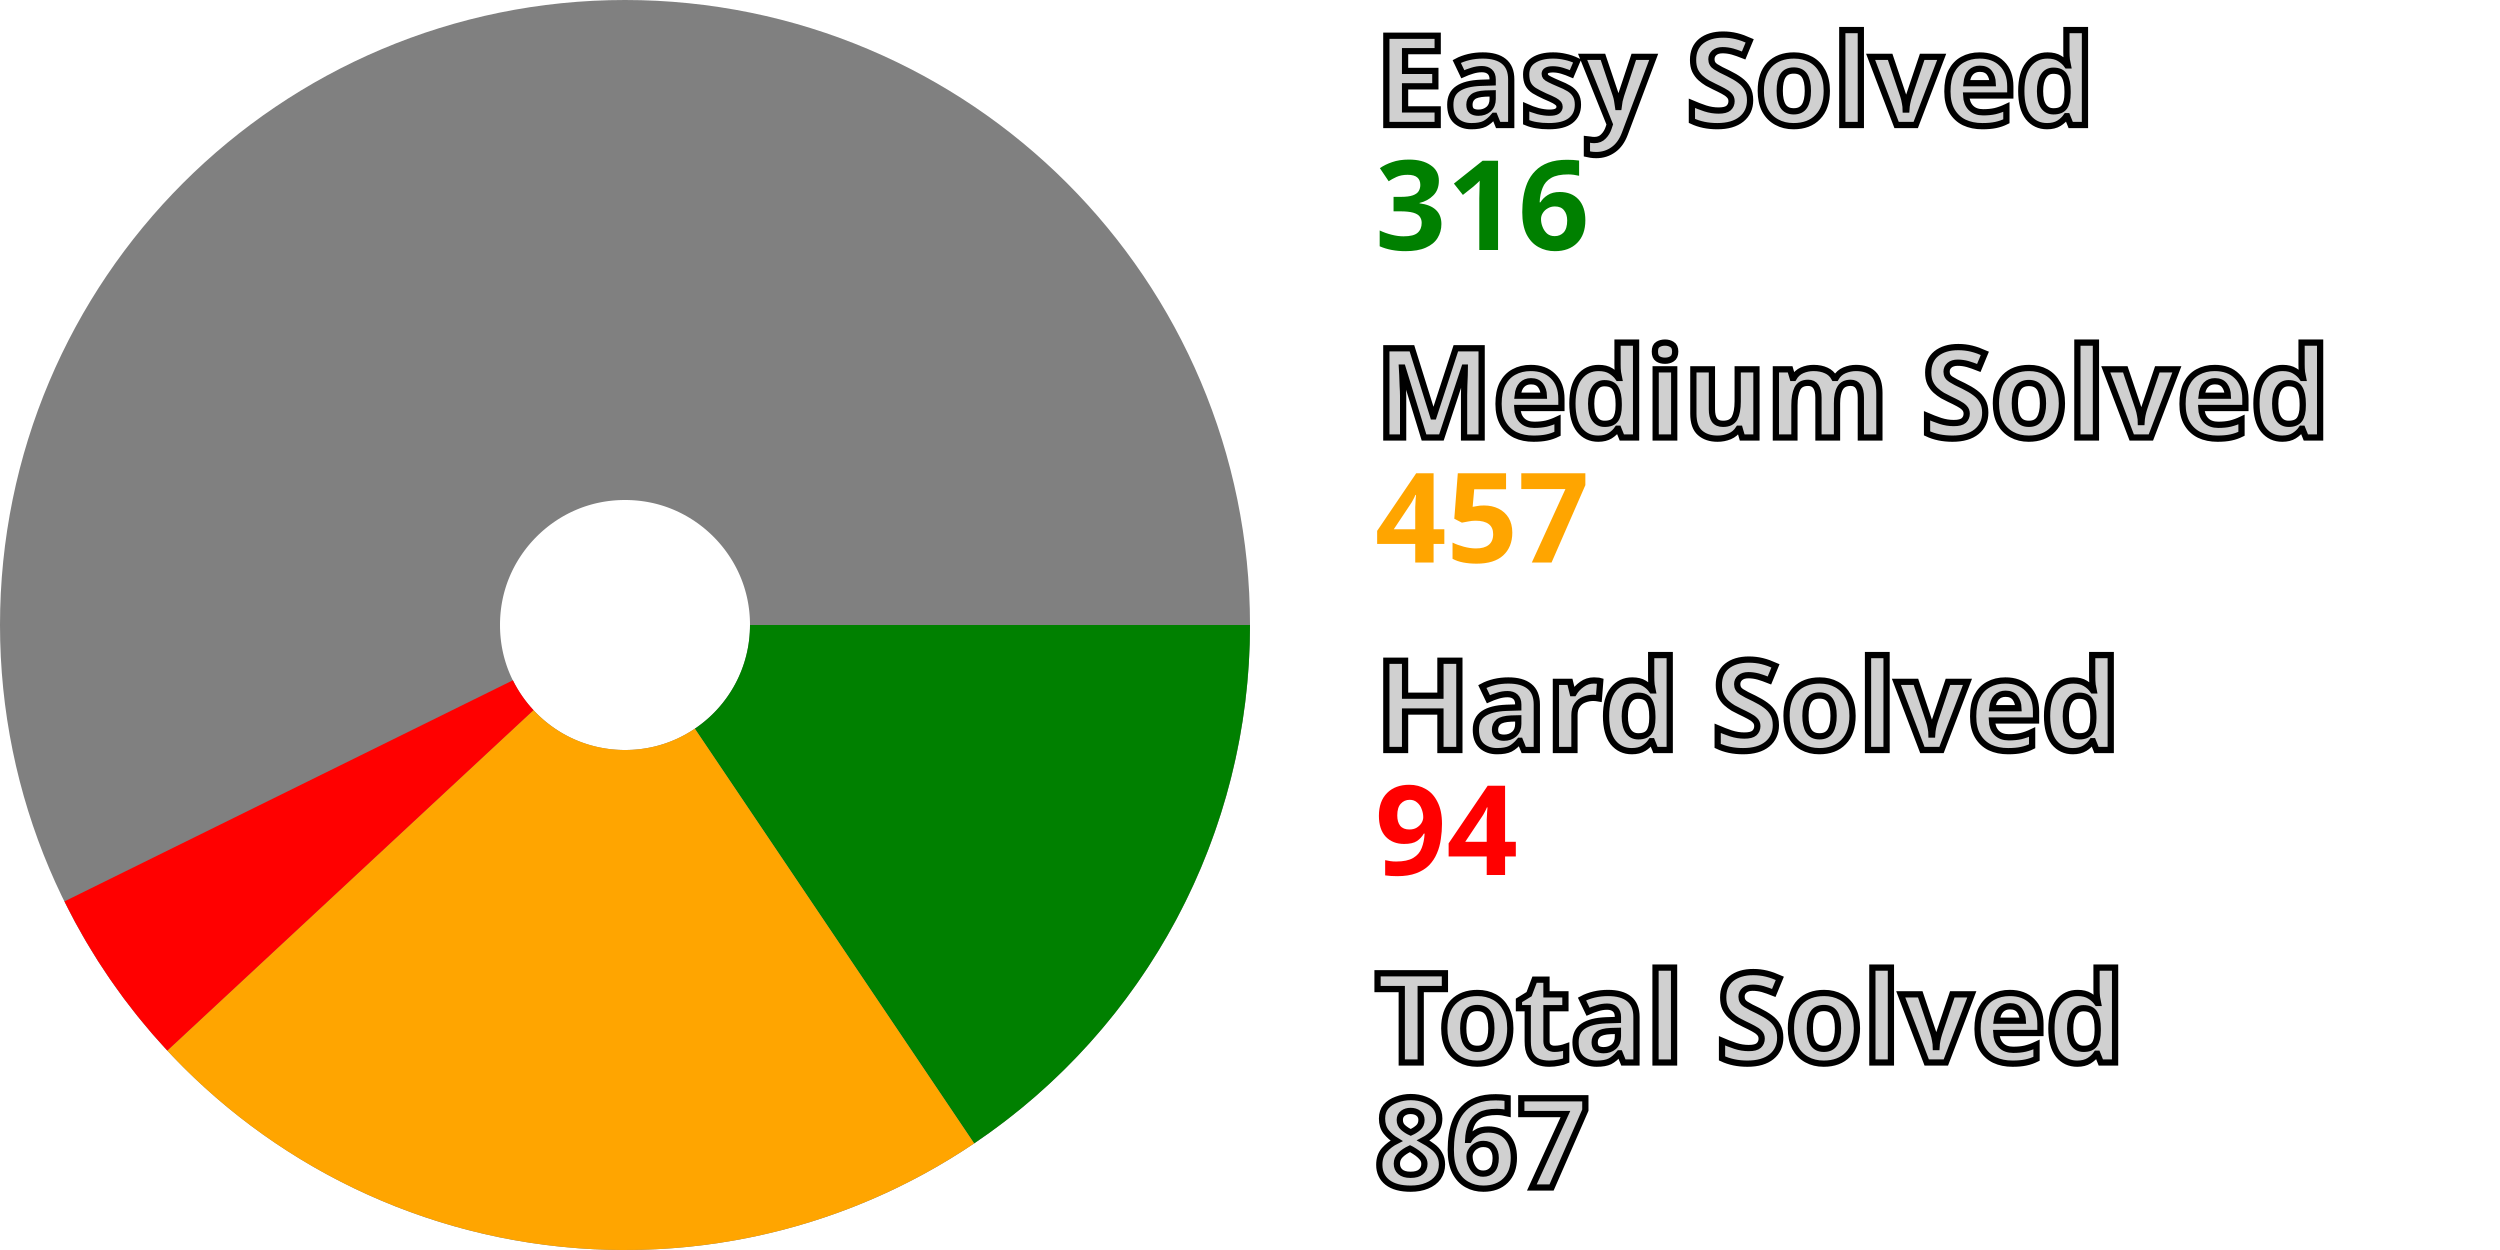
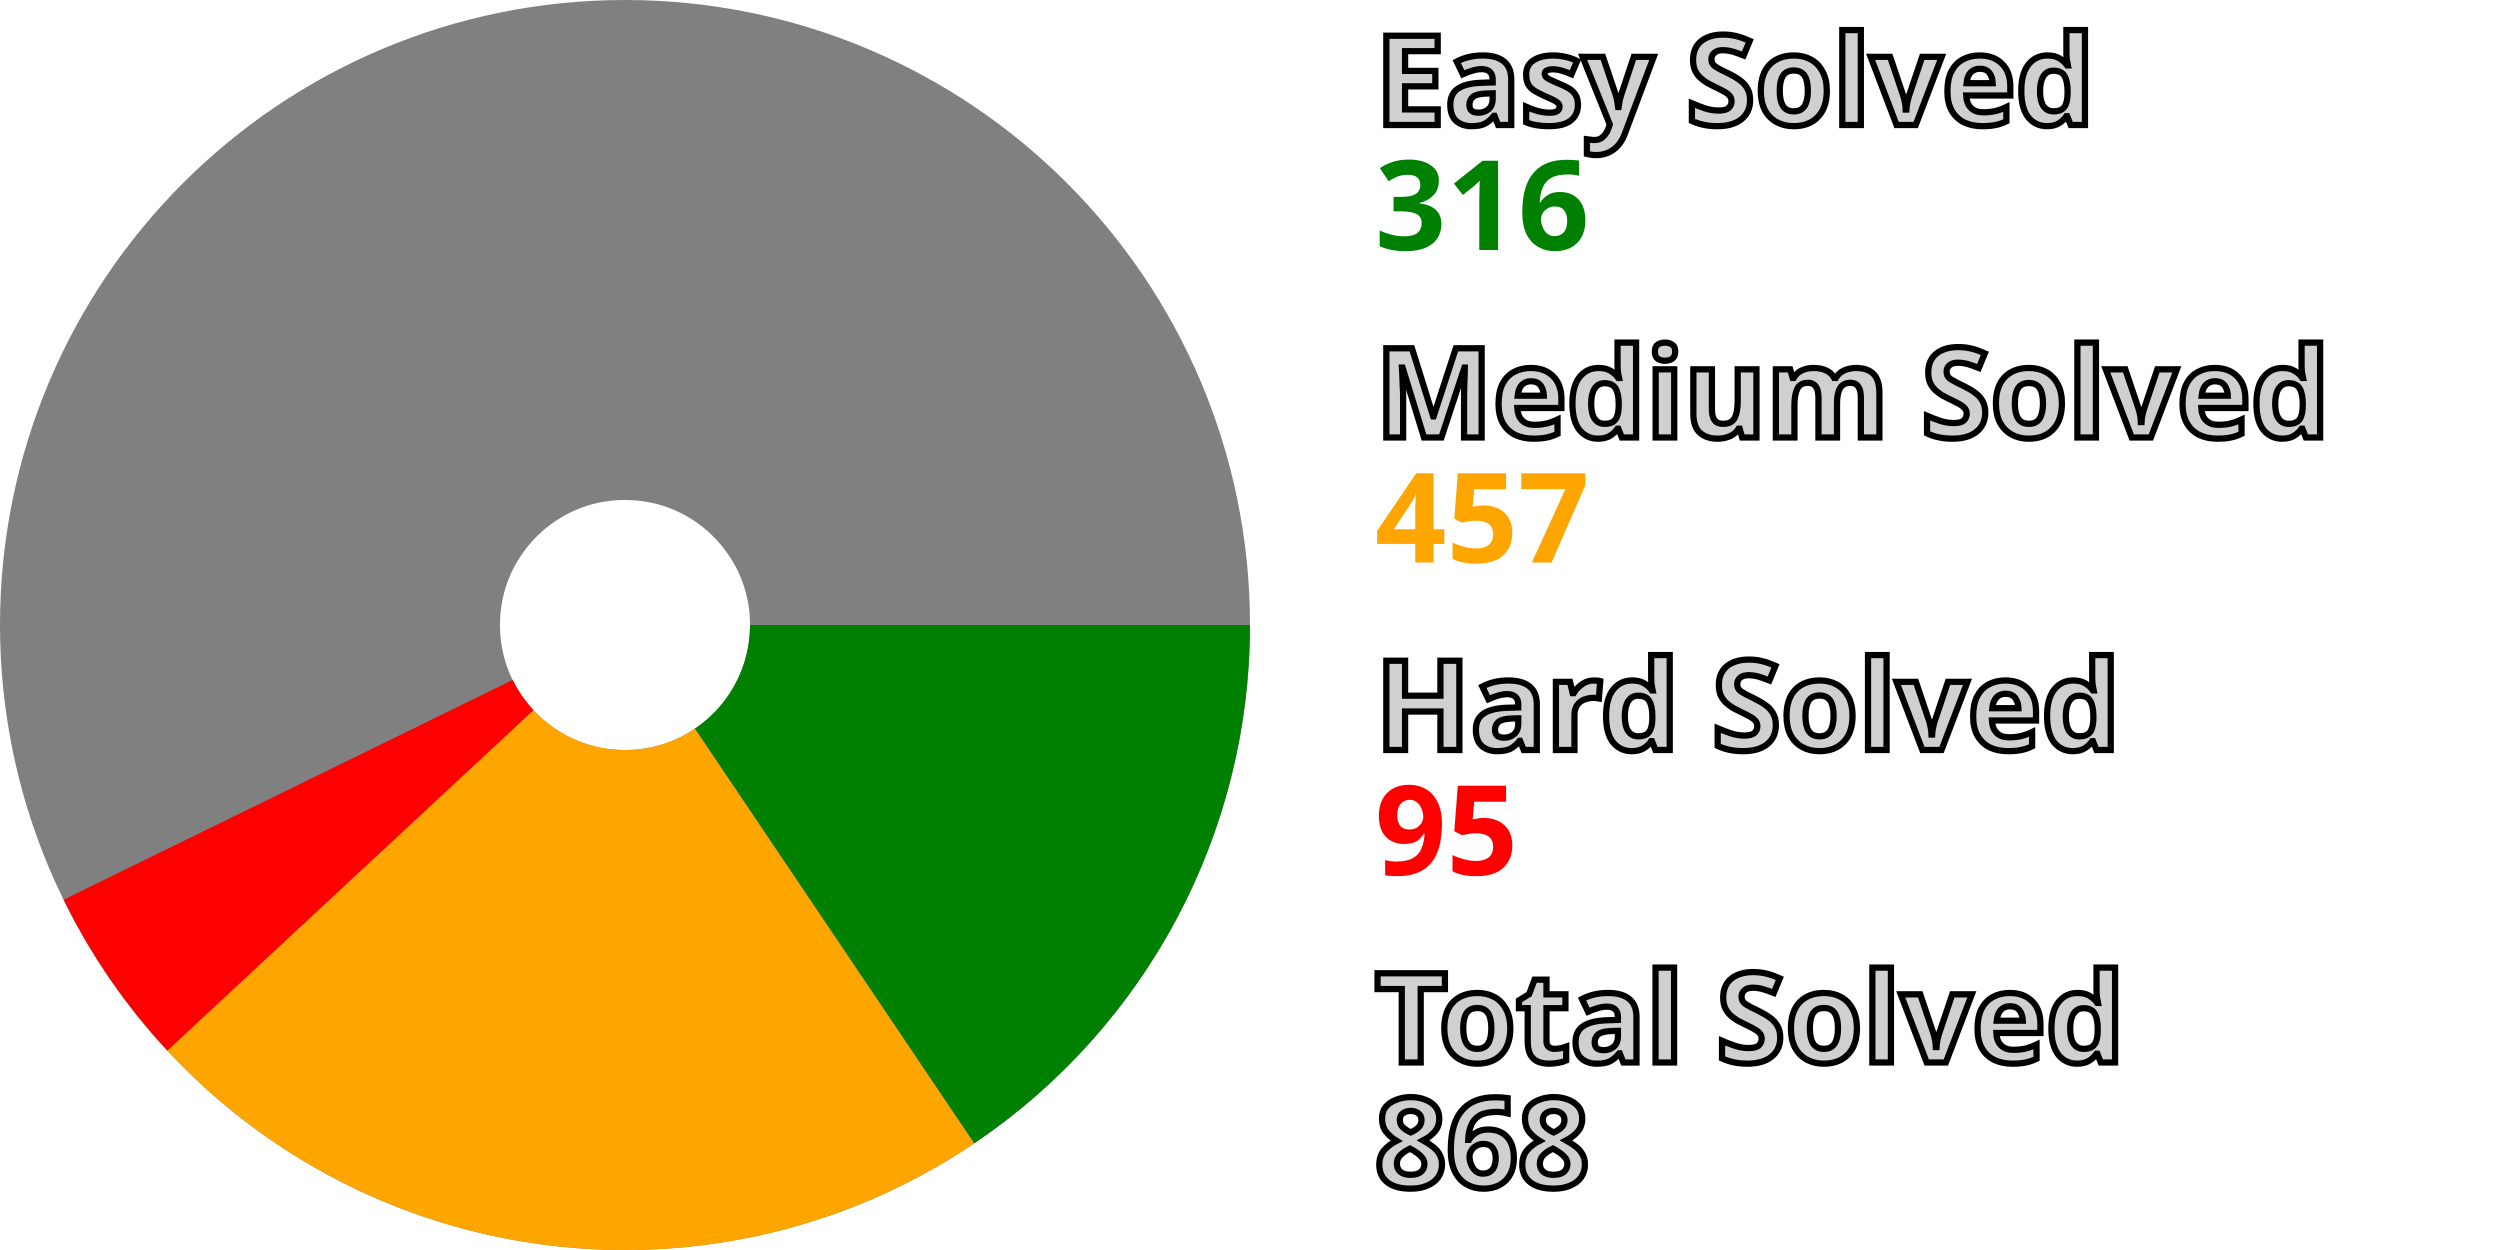
<svg xmlns="http://www.w3.org/2000/svg" width="200" height="100" viewBox="0 0 200 100" stroke-width="40" fill="none">
  <style>.small {font: bold 10px sans-serif; fill: #d0d0d0; stroke: black; stroke-width: 0.5px;}</style>
  <style>.esy {font: bold 10px sans-serif; fill: green;}</style>
  <style>.mdm {font: bold 10px sans-serif; fill: orange;}</style>
  <style>.hrd {font: bold 10px sans-serif; fill: red;}</style>
  <circle cx="50" cy="50" r="30.0" stroke="gray" />
  <path d="M80.0 50 A 30.0 30.0, 0, 0, 1, 66.759 74.883" stroke="green" />
  <path d="M66.759 74.883 A 30.0 30.0, 0, 0, 1, 28.03 70.428" stroke="orange" />
-   <path d="M28.03 70.428 A 30.0 30.0, 0, 0, 1, 23.093 63.267" stroke="red" />
+   <path d="M28.03 70.428 A 30.0 30.0, 0, 0, 1, 23.052 63.184" stroke="red" />
  <text x="110.0" y="10.0" class="small">Easy Solved</text>
  <text x="110.0" y="20.0" class="esy">316</text>
  <text x="110.0" y="35.0" class="small">Medium Solved</text>
  <text x="110.0" y="45.0" class="mdm">457</text>
  <text x="110.0" y="60.0" class="small">Hard Solved</text>
-   <text x="110.0" y="70.0" class="hrd">94</text>
+   <text x="110.0" y="70.0" class="hrd">95</text>
  <text x="110.0" y="85.0" class="small">Total Solved</text>
-   <text x="110.0" y="95.0" class="small">867</text>
+   <text x="110.0" y="95.0" class="small">868</text>
</svg>
